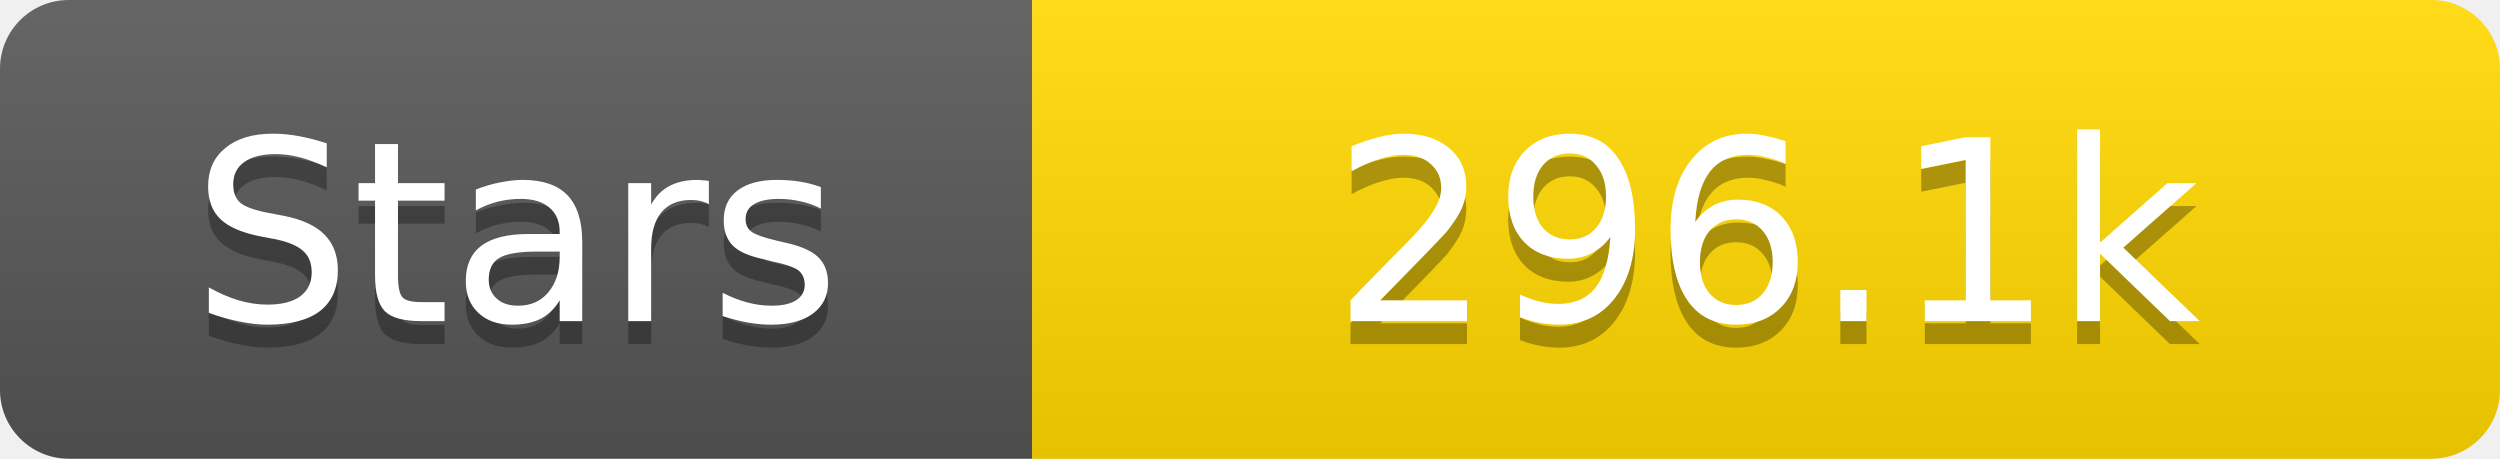
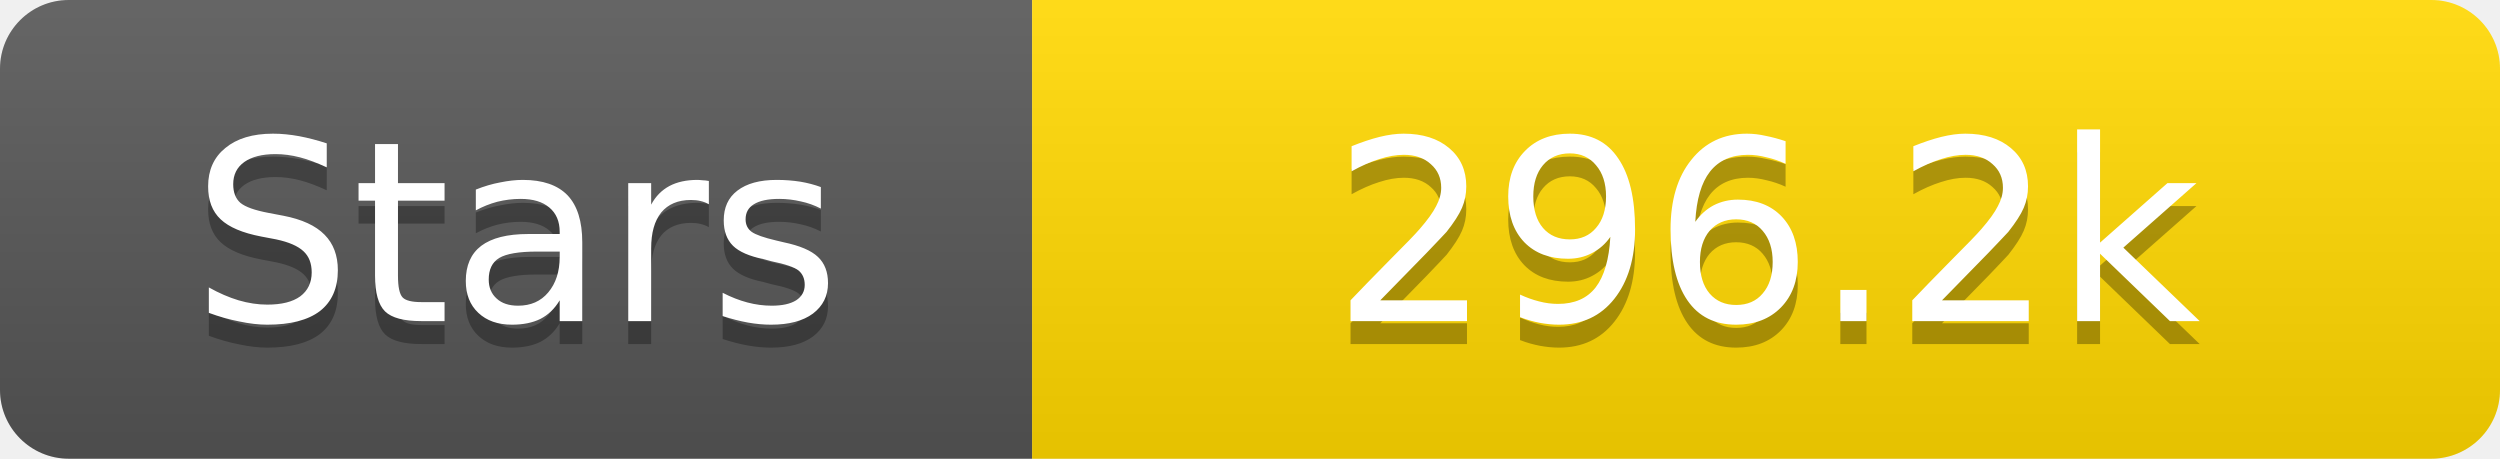
<svg xmlns="http://www.w3.org/2000/svg" width="109" height="20">
  <linearGradient id="s" x2="0" y2="100%">
    <stop offset="0" stop-color="#fff" stop-opacity=".1" />
    <stop offset="1" stop-opacity=".1" />
  </linearGradient>
  <clipPath id="r">
    <rect width="109" height="20" rx="3" fill="#fff" />
  </clipPath>
  <g clip-path="url(#r)">
    <rect width="45" height="20" fill="#555" />
    <rect x="45" width="64" height="20" fill="#ffd700" />
    <rect width="109" height="20" fill="url(#s)" />
  </g>
  <g fill="#fff" text-anchor="middle" font-family="Verdana,Geneva,DejaVu Sans,sans-serif" text-rendering="geometricPrecision" font-size="11">
    <text x="22.5" y="15" fill="#010101" fill-opacity=".3">Stars</text>
    <text x="22.5" y="14">Stars</text>
-     <text x="77.0" y="15" fill="#010101" fill-opacity=".3">296.1k</text>
-     <text x="77.0" y="14">296.1k</text>
+     <text x="77.0" y="15" fill="#010101" fill-opacity=".3">296.2k</text>
+     <text x="77.0" y="14">296.2k</text>
  </g>
</svg>
